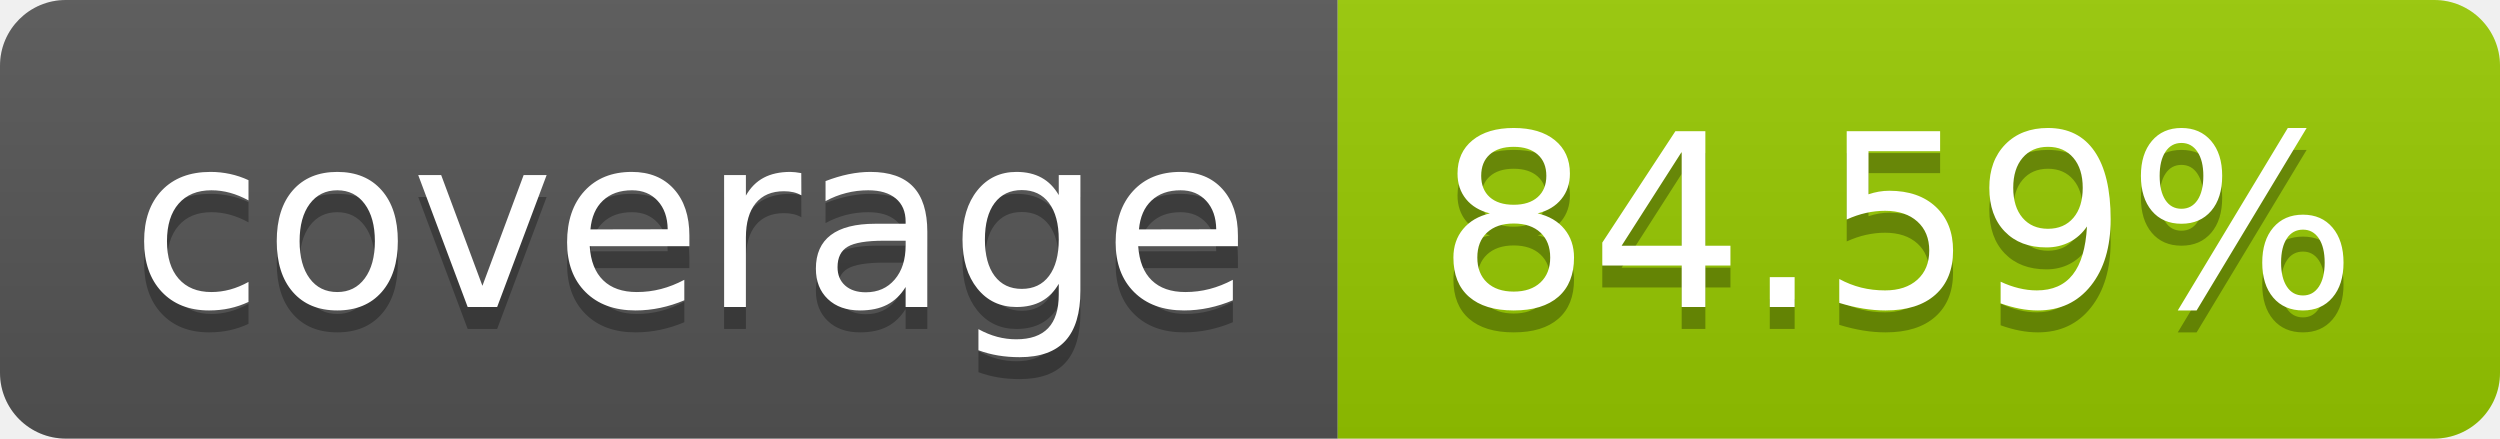
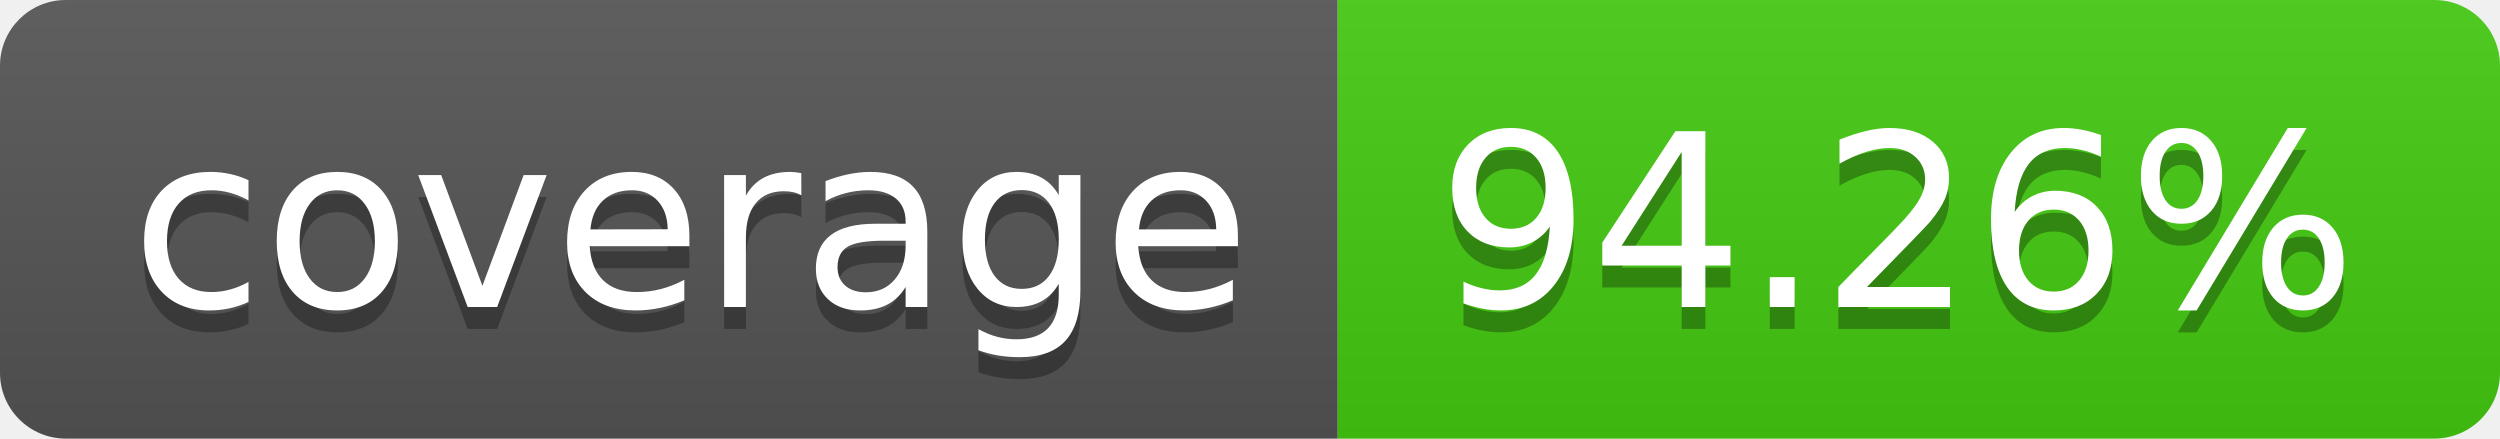
- <svg xmlns="http://www.w3.org/2000/svg" width="114" height="20" role="img" aria-label="coverage: 84.59%">
+ <svg xmlns="http://www.w3.org/2000/svg" width="114" height="20" role="img" aria-label="coverage: 94.26%">
  <linearGradient id="s" x2="0" y2="100%">
    <stop offset="0" stop-color="#bbb" stop-opacity=".1" />
    <stop offset="1" stop-opacity=".1" />
  </linearGradient>
  <clipPath id="r">
    <rect width="114" height="20" rx="3" fill="#fff" />
  </clipPath>
  <g clip-path="url(#r)">
    <rect width="61" height="20" fill="#555" />
-     <rect x="61" width="53" height="20" fill="#97ca00" />
+     <rect x="61" width="53" height="20" fill="#4c1" />
    <rect width="114" height="20" fill="url(#s)" />
  </g>
  <g fill="#fff" text-anchor="middle" font-family="Verdana,Geneva,DejaVu Sans,sans-serif" text-rendering="geometricPrecision" font-size="110">
    <text aria-hidden="true" x="315" y="150" fill="#010101" fill-opacity=".3" transform="scale(.1)" textLength="510">coverage</text>
    <text x="315" y="140" transform="scale(.1)" fill="#fff" textLength="510">coverage</text>
-     <text aria-hidden="true" x="865" y="150" fill="#010101" fill-opacity=".3" transform="scale(.1)" textLength="430">84.59%</text>
-     <text x="865" y="140" transform="scale(.1)" fill="#fff" textLength="430">84.59%</text>
+     <text aria-hidden="true" x="865" y="150" fill="#010101" fill-opacity=".3" transform="scale(.1)" textLength="430">94.26%</text>
+     <text x="865" y="140" transform="scale(.1)" fill="#fff" textLength="430">94.26%</text>
  </g>
</svg>
